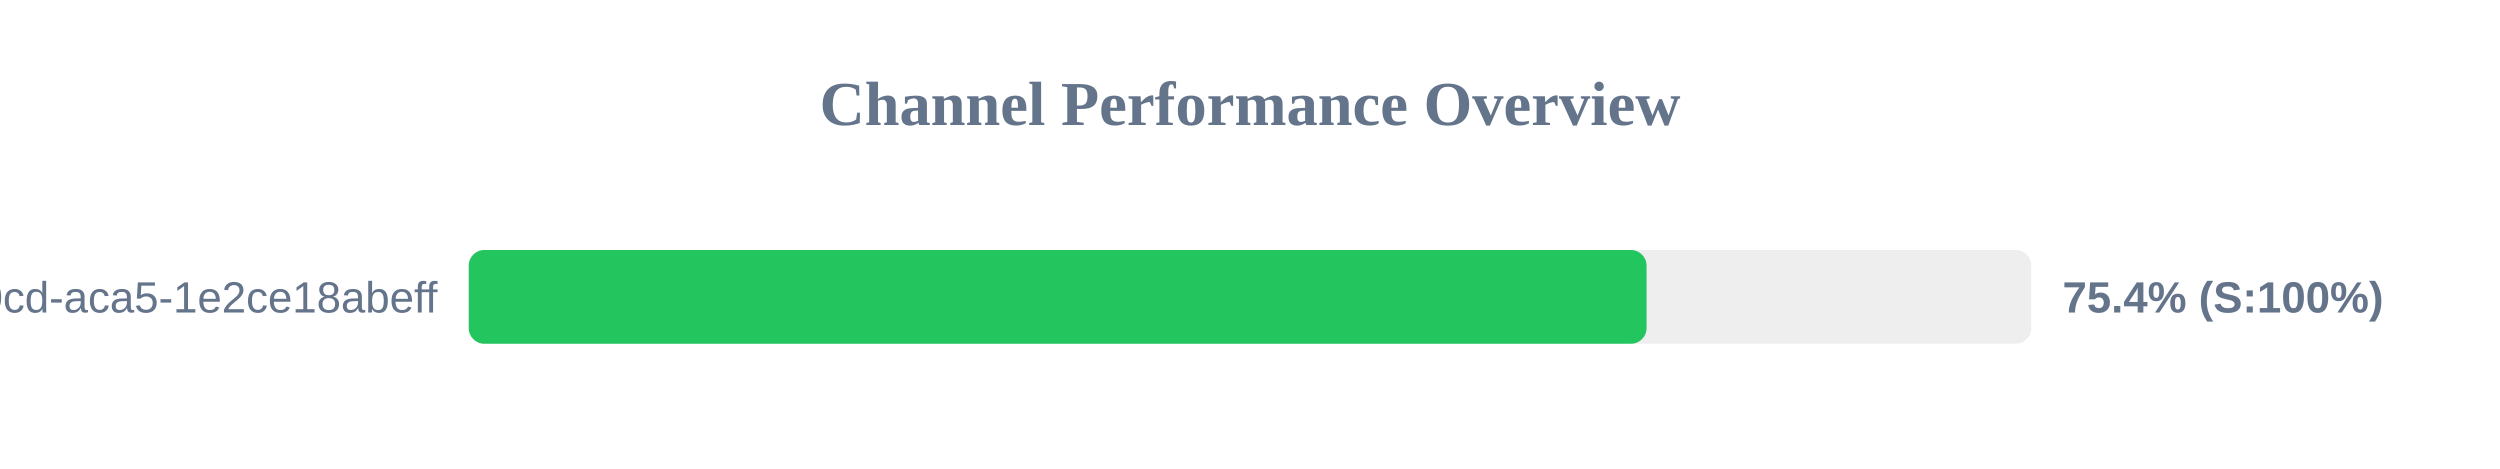
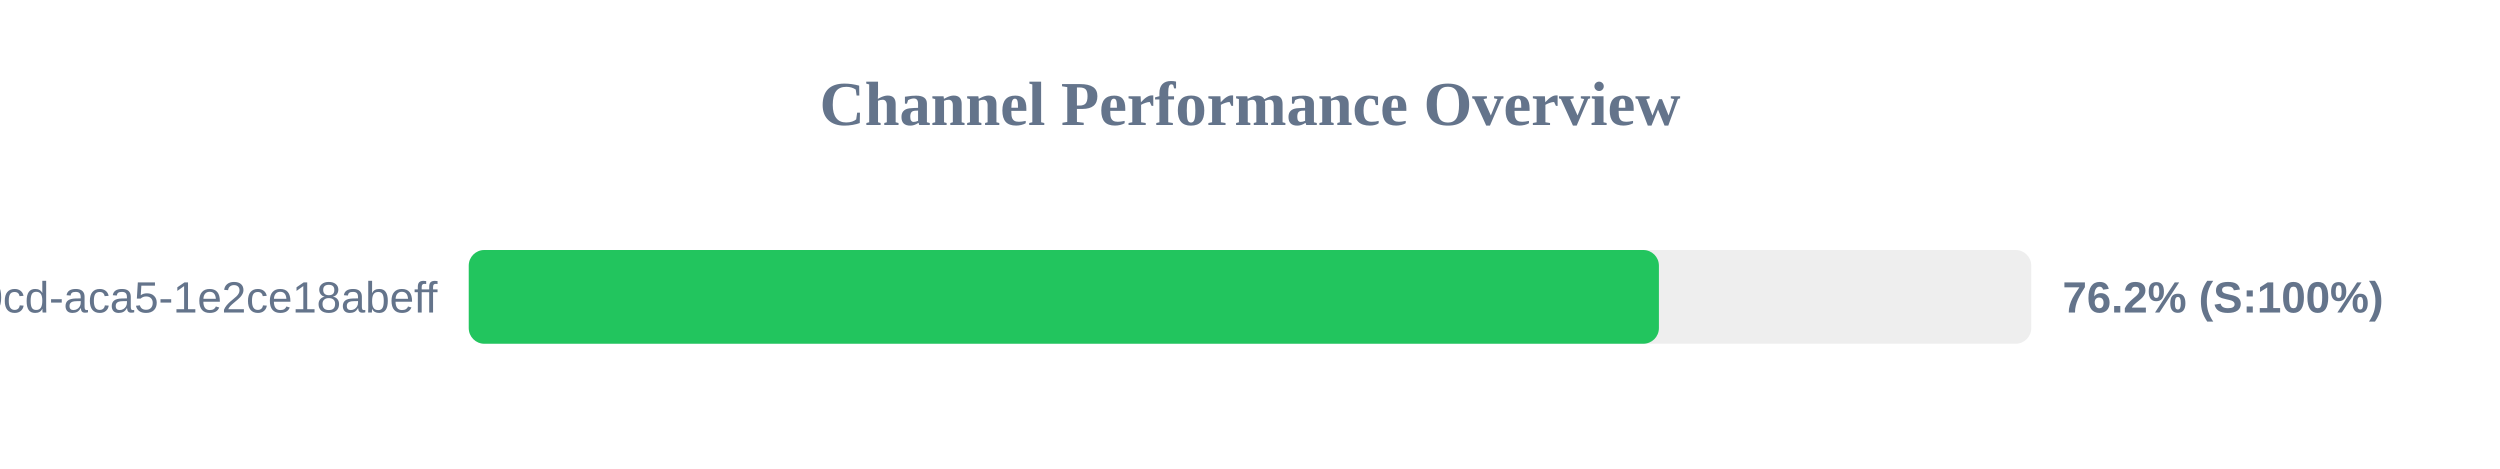
<svg xmlns="http://www.w3.org/2000/svg" width="800" height="150" version="1.1">
  <style>
        .row { font: 14px Arial; fill: #64748b; }
        .score { font: bold 14px Arial; fill: #64748b; }
    </style>
  <text x="400" y="40" text-anchor="middle" font-size="20px" font-weight="bold" fill="#64748b">Channel Performance Overview</text>
  <rect x="150" y="80" width="500" height="30" fill="#eee" rx="5" />
-   <rect x="150" y="80" width="376.9" height="30" fill="#22c55e" rx="5" />
+   <rect x="150" y="80" width="380.85" height="30" fill="#22c55e" rx="5" />
  <text x="140" y="100" text-anchor="end" class="row">?uuid=ebbeef45-0fd8-40cd-aca5-1e2ce18abeff</text>
-   <text x="660" y="100" text-anchor="start" class="score">75.4% (S:100%)</text>
+   <text x="660" y="100" text-anchor="start" class="score">76.2% (S:100%)</text>
</svg>
